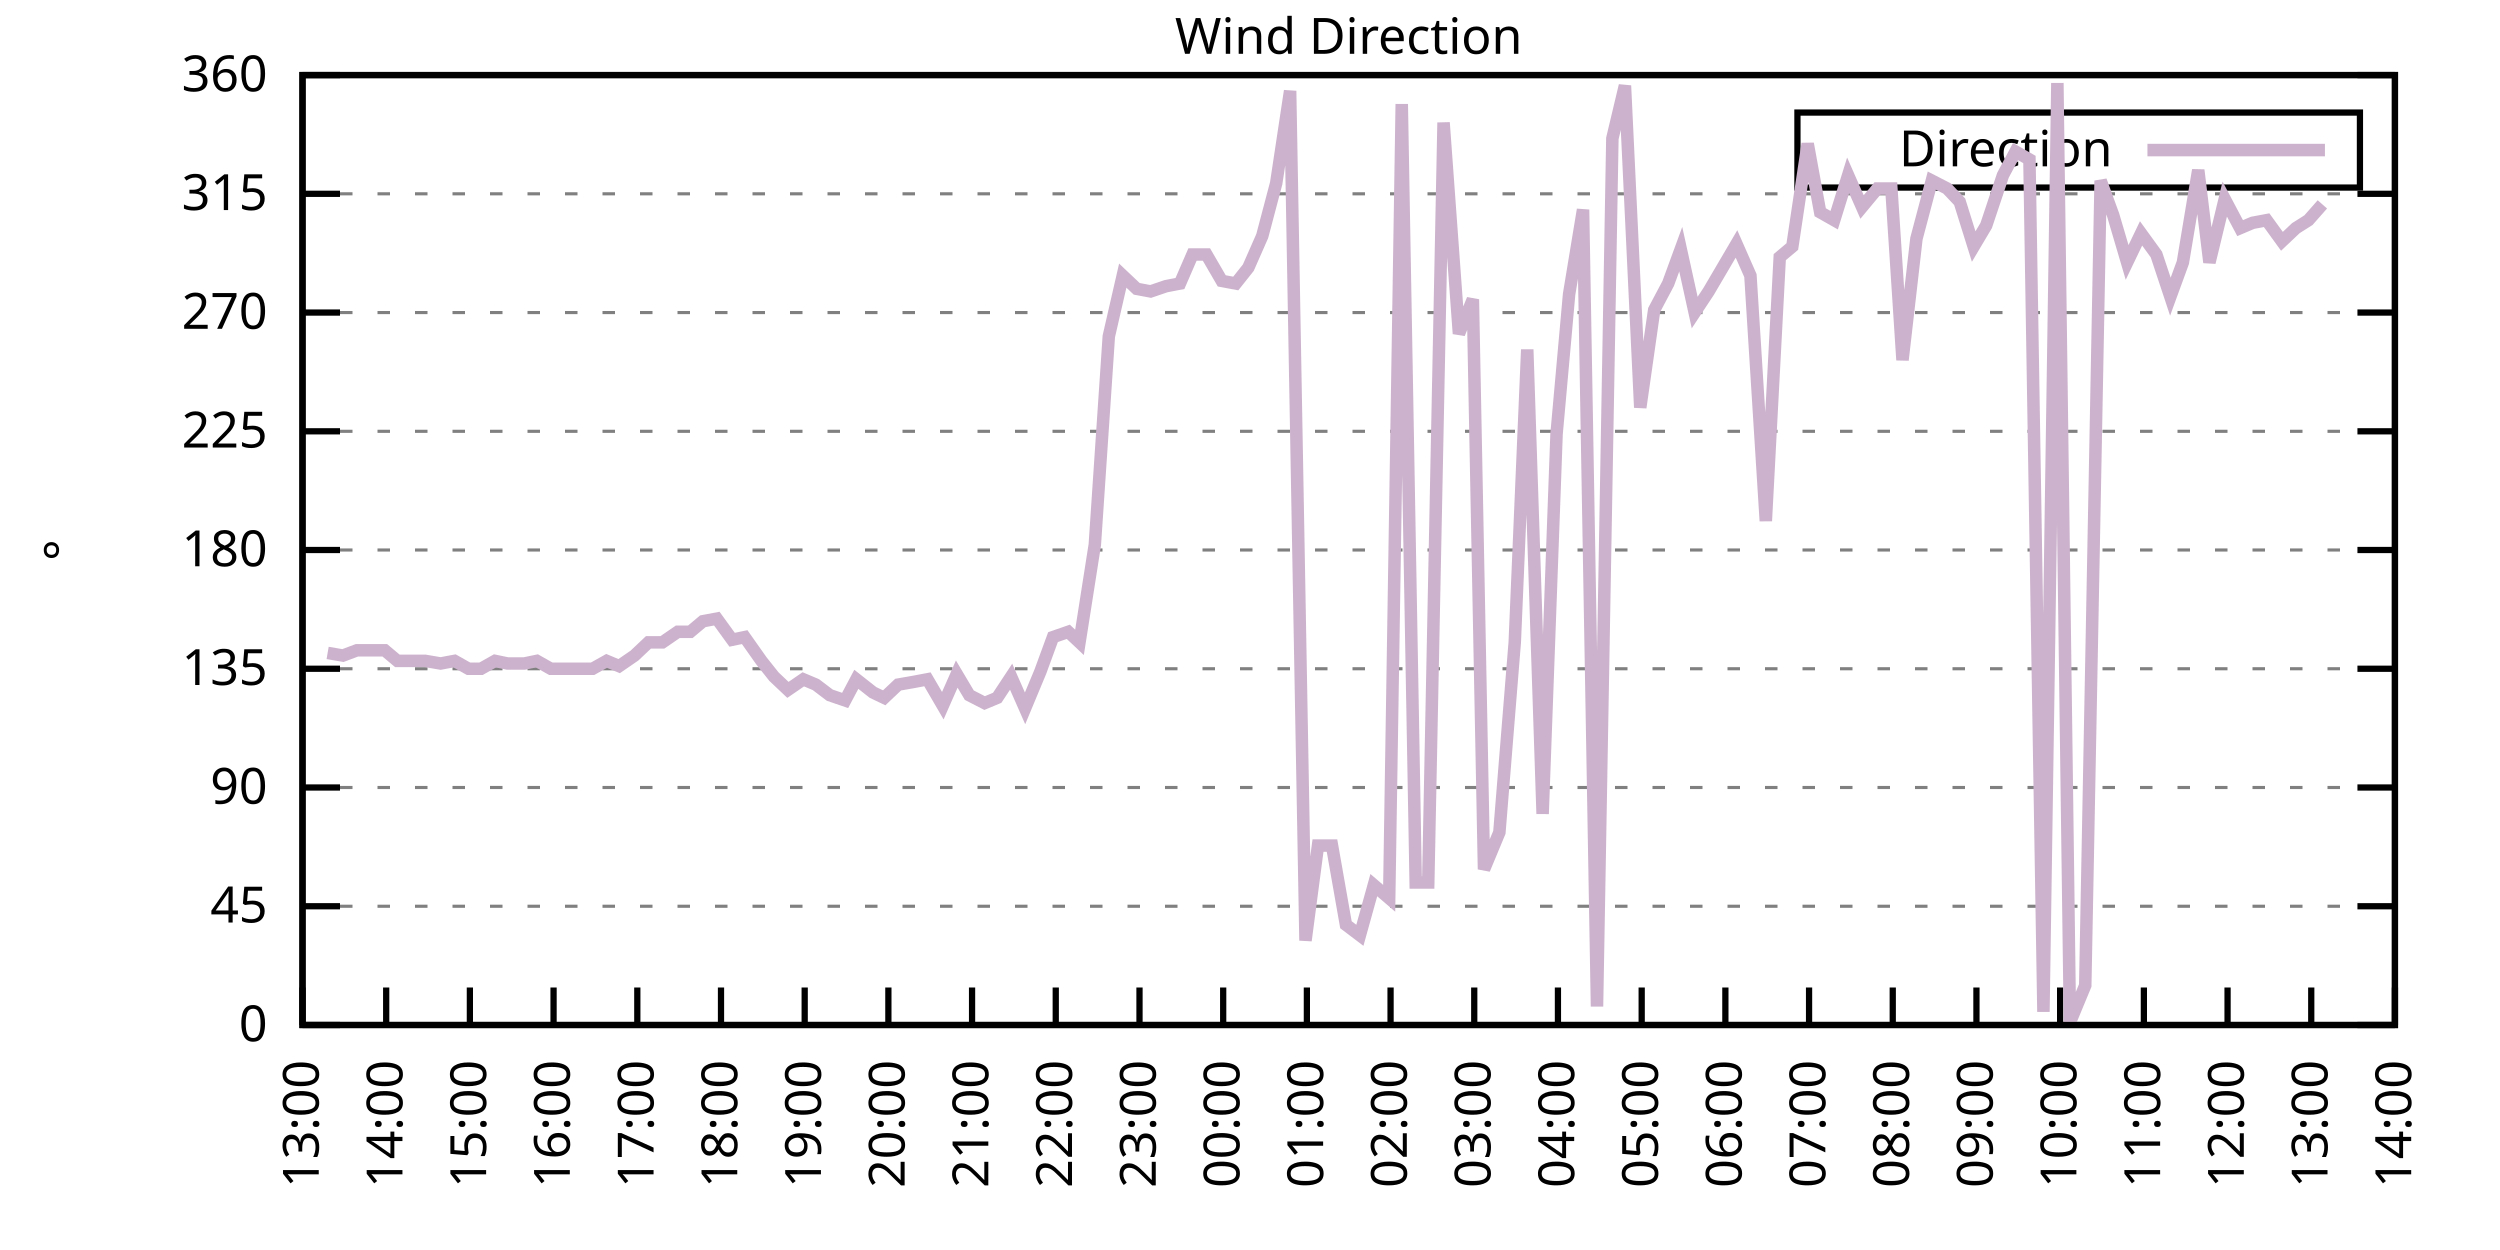
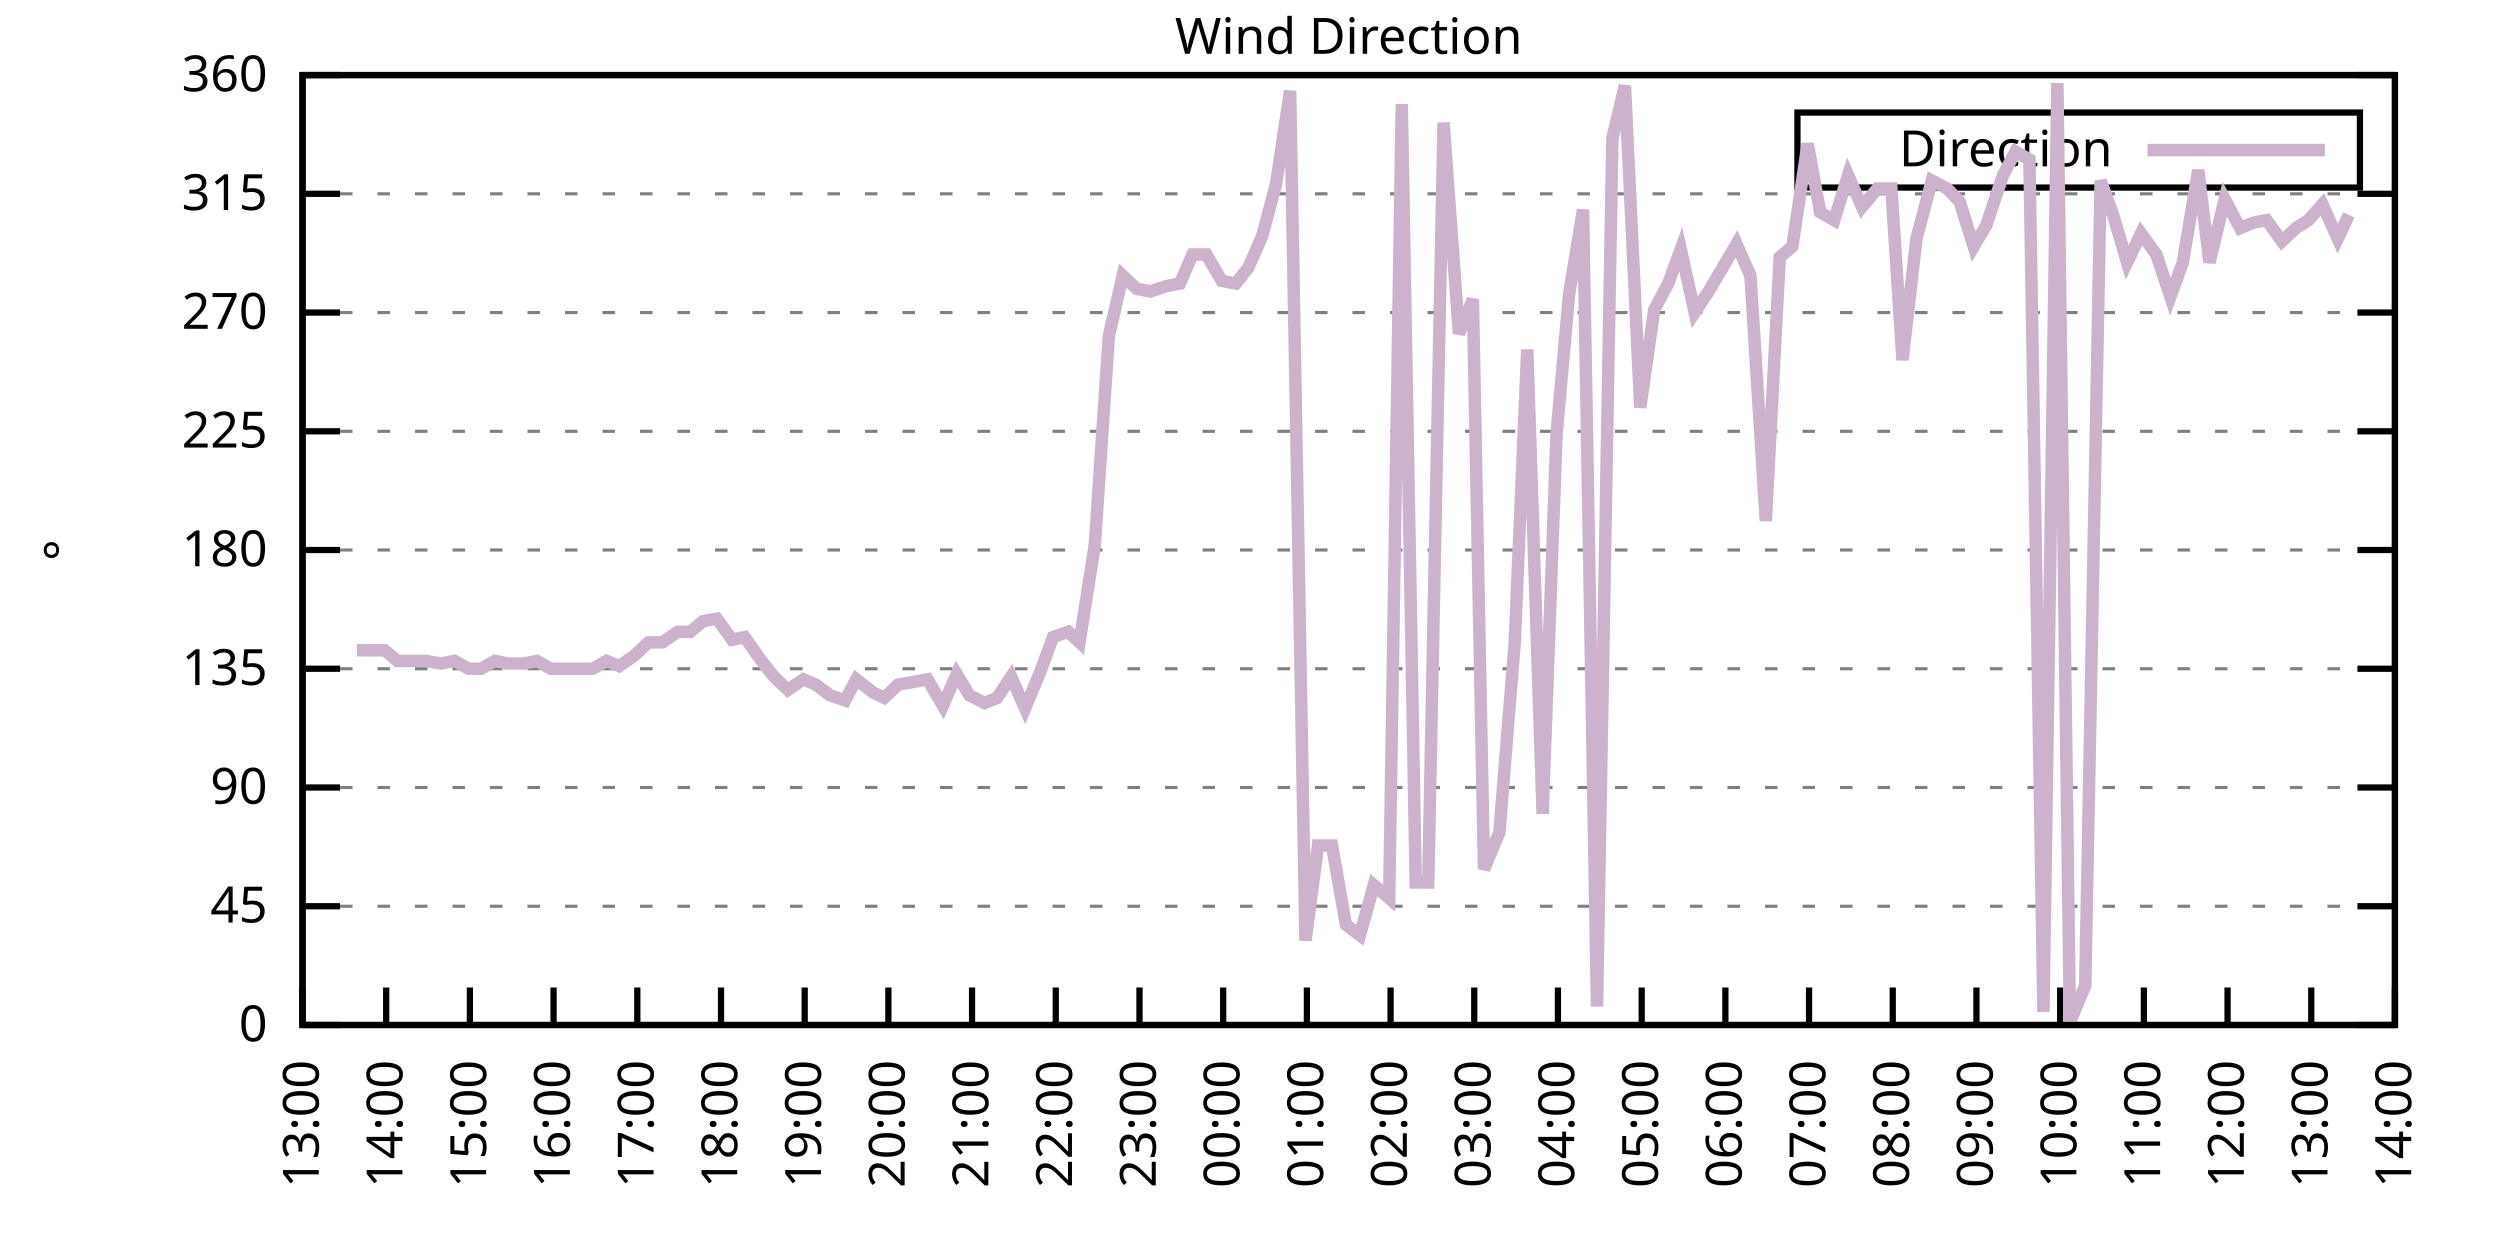
<svg xmlns="http://www.w3.org/2000/svg" xmlns:xlink="http://www.w3.org/1999/xlink" width="400" height="200" viewBox="0 0 400 200">
  <g id="gnuplot_canvas">
    <rect x="0" y="0" width="400" height="200" fill="none" />
    <defs>
      <circle id="gpDot" r="0.5" stroke-width="0.5" stroke="currentColor" />
      <path id="gpPt0" stroke-width="0.333" stroke="currentColor" d="M-1,0 h2 M0,-1 v2" />
      <path id="gpPt1" stroke-width="0.333" stroke="currentColor" d="M-1,-1 L1,1 M1,-1 L-1,1" />
      <path id="gpPt2" stroke-width="0.333" stroke="currentColor" d="M-1,0 L1,0 M0,-1 L0,1 M-1,-1 L1,1 M-1,1 L1,-1" />
      <rect id="gpPt3" stroke-width="0.333" stroke="currentColor" x="-1" y="-1" width="2" height="2" />
      <rect id="gpPt4" stroke-width="0.333" stroke="currentColor" fill="currentColor" x="-1" y="-1" width="2" height="2" />
      <circle id="gpPt5" stroke-width="0.333" stroke="currentColor" cx="0" cy="0" r="1" />
      <use xlink:href="#gpPt5" id="gpPt6" fill="currentColor" stroke="none" />
      <path id="gpPt7" stroke-width="0.333" stroke="currentColor" d="M0,-1.33 L-1.33,0.67 L1.33,0.67 z" />
      <use xlink:href="#gpPt7" id="gpPt8" fill="currentColor" stroke="none" />
      <use xlink:href="#gpPt7" id="gpPt9" stroke="currentColor" transform="rotate(180)" />
      <use xlink:href="#gpPt9" id="gpPt10" fill="currentColor" stroke="none" />
      <use xlink:href="#gpPt3" id="gpPt11" stroke="currentColor" transform="rotate(45)" />
      <use xlink:href="#gpPt11" id="gpPt12" fill="currentColor" stroke="none" />
      <path id="gpPt13" stroke-width="0.333" stroke="currentColor" d="M0,1.330 L1.265,0.411 L0.782,-1.067 L-0.782,-1.076 L-1.265,0.411 z" />
      <use xlink:href="#gpPt13" id="gpPt14" fill="currentColor" stroke="none" />
      <filter id="textbox" filterUnits="objectBoundingBox" x="0" y="0" height="1" width="1">
        <feFlood flood-color="white" flood-opacity="1" result="bgnd" />
        <feComposite in="SourceGraphic" in2="bgnd" operator="atop" />
      </filter>
      <filter id="greybox" filterUnits="objectBoundingBox" x="0" y="0" height="1" width="1">
        <feFlood flood-color="lightgrey" flood-opacity="1" result="grey" />
        <feComposite in="SourceGraphic" in2="grey" operator="atop" />
      </filter>
    </defs>
    <g fill="none" color="white" stroke="currentColor" stroke-width="1.00" stroke-linecap="butt" stroke-linejoin="miter">
</g>
    <g fill="none" color="black" stroke="currentColor" stroke-width="1.00" stroke-linecap="butt" stroke-linejoin="miter">
      <g stroke="none" shape-rendering="crispEdges">
        <polygon fill="rgb(255, 255, 255)" points="48.40,164.00 383.18,164.00 383.18,12.02 48.40,12.02 " />
      </g>
    </g>
    <g fill="none" color="black" stroke="currentColor" stroke-width="1.00" stroke-linecap="butt" stroke-linejoin="miter">
</g>
    <g fill="none" color="black" stroke="black" stroke-width="0.50" stroke-linecap="butt" stroke-linejoin="miter">
</g>
    <g fill="none" color="gray" stroke="currentColor" stroke-width="0.50" stroke-linecap="butt" stroke-linejoin="miter">
      <path stroke="gray" stroke-dasharray="2,4" class="gridline" d="M48.40,164.00 L383.19,164.00  " />
    </g>
    <g fill="none" color="gray" stroke="gray" stroke-width="1.00" stroke-linecap="butt" stroke-linejoin="miter">
</g>
    <g fill="none" color="black" stroke="currentColor" stroke-width="1.00" stroke-linecap="butt" stroke-linejoin="miter">
      <path stroke="black" d="M48.40,164.00 L54.40,164.00 M383.19,164.00 L377.19,164.00  " />
      <g transform="translate(42.80,166.60)" stroke="none" fill="black" font-family="Sans" font-size="8.00" text-anchor="end">
        <text>
          <tspan font-family="Sans"> 0</tspan>
        </text>
      </g>
    </g>
    <g fill="none" color="black" stroke="currentColor" stroke-width="1.00" stroke-linecap="butt" stroke-linejoin="miter">
</g>
    <g fill="none" color="black" stroke="black" stroke-width="0.50" stroke-linecap="butt" stroke-linejoin="miter">
</g>
    <g fill="none" color="gray" stroke="currentColor" stroke-width="0.50" stroke-linecap="butt" stroke-linejoin="miter">
      <path stroke="gray" stroke-dasharray="2,4" class="gridline" d="M48.40,145.00 L383.19,145.00  " />
    </g>
    <g fill="none" color="gray" stroke="gray" stroke-width="1.00" stroke-linecap="butt" stroke-linejoin="miter">
</g>
    <g fill="none" color="black" stroke="currentColor" stroke-width="1.00" stroke-linecap="butt" stroke-linejoin="miter">
      <path stroke="black" d="M48.40,145.00 L54.40,145.00 M383.19,145.00 L377.19,145.00  " />
      <g transform="translate(42.80,147.60)" stroke="none" fill="black" font-family="Sans" font-size="8.00" text-anchor="end">
        <text>
          <tspan font-family="Sans"> 45</tspan>
        </text>
      </g>
    </g>
    <g fill="none" color="black" stroke="currentColor" stroke-width="1.00" stroke-linecap="butt" stroke-linejoin="miter">
</g>
    <g fill="none" color="black" stroke="black" stroke-width="0.50" stroke-linecap="butt" stroke-linejoin="miter">
</g>
    <g fill="none" color="gray" stroke="currentColor" stroke-width="0.50" stroke-linecap="butt" stroke-linejoin="miter">
      <path stroke="gray" stroke-dasharray="2,4" class="gridline" d="M48.40,126.00 L383.19,126.00  " />
    </g>
    <g fill="none" color="gray" stroke="gray" stroke-width="1.00" stroke-linecap="butt" stroke-linejoin="miter">
</g>
    <g fill="none" color="black" stroke="currentColor" stroke-width="1.00" stroke-linecap="butt" stroke-linejoin="miter">
      <path stroke="black" d="M48.40,126.00 L54.40,126.00 M383.19,126.00 L377.19,126.00  " />
      <g transform="translate(42.80,128.60)" stroke="none" fill="black" font-family="Sans" font-size="8.00" text-anchor="end">
        <text>
          <tspan font-family="Sans"> 90</tspan>
        </text>
      </g>
    </g>
    <g fill="none" color="black" stroke="currentColor" stroke-width="1.00" stroke-linecap="butt" stroke-linejoin="miter">
</g>
    <g fill="none" color="black" stroke="black" stroke-width="0.50" stroke-linecap="butt" stroke-linejoin="miter">
</g>
    <g fill="none" color="gray" stroke="currentColor" stroke-width="0.50" stroke-linecap="butt" stroke-linejoin="miter">
      <path stroke="gray" stroke-dasharray="2,4" class="gridline" d="M48.40,107.00 L383.19,107.00  " />
    </g>
    <g fill="none" color="gray" stroke="gray" stroke-width="1.00" stroke-linecap="butt" stroke-linejoin="miter">
</g>
    <g fill="none" color="black" stroke="currentColor" stroke-width="1.00" stroke-linecap="butt" stroke-linejoin="miter">
      <path stroke="black" d="M48.40,107.00 L54.40,107.00 M383.19,107.00 L377.19,107.00  " />
      <g transform="translate(42.80,109.60)" stroke="none" fill="black" font-family="Sans" font-size="8.00" text-anchor="end">
        <text>
          <tspan font-family="Sans"> 135</tspan>
        </text>
      </g>
    </g>
    <g fill="none" color="black" stroke="currentColor" stroke-width="1.00" stroke-linecap="butt" stroke-linejoin="miter">
</g>
    <g fill="none" color="black" stroke="black" stroke-width="0.50" stroke-linecap="butt" stroke-linejoin="miter">
</g>
    <g fill="none" color="gray" stroke="currentColor" stroke-width="0.50" stroke-linecap="butt" stroke-linejoin="miter">
      <path stroke="gray" stroke-dasharray="2,4" class="gridline" d="M48.40,88.00 L383.19,88.00  " />
    </g>
    <g fill="none" color="gray" stroke="gray" stroke-width="1.00" stroke-linecap="butt" stroke-linejoin="miter">
</g>
    <g fill="none" color="black" stroke="currentColor" stroke-width="1.00" stroke-linecap="butt" stroke-linejoin="miter">
      <path stroke="black" d="M48.40,88.00 L54.40,88.00 M383.19,88.00 L377.19,88.00  " />
      <g transform="translate(42.80,90.60)" stroke="none" fill="black" font-family="Sans" font-size="8.00" text-anchor="end">
        <text>
          <tspan font-family="Sans"> 180</tspan>
        </text>
      </g>
    </g>
    <g fill="none" color="black" stroke="currentColor" stroke-width="1.00" stroke-linecap="butt" stroke-linejoin="miter">
</g>
    <g fill="none" color="black" stroke="black" stroke-width="0.50" stroke-linecap="butt" stroke-linejoin="miter">
</g>
    <g fill="none" color="gray" stroke="currentColor" stroke-width="0.50" stroke-linecap="butt" stroke-linejoin="miter">
      <path stroke="gray" stroke-dasharray="2,4" class="gridline" d="M48.40,69.01 L383.19,69.01  " />
    </g>
    <g fill="none" color="gray" stroke="gray" stroke-width="1.00" stroke-linecap="butt" stroke-linejoin="miter">
</g>
    <g fill="none" color="black" stroke="currentColor" stroke-width="1.00" stroke-linecap="butt" stroke-linejoin="miter">
      <path stroke="black" d="M48.40,69.01 L54.40,69.01 M383.19,69.01 L377.19,69.01  " />
      <g transform="translate(42.80,71.61)" stroke="none" fill="black" font-family="Sans" font-size="8.00" text-anchor="end">
        <text>
          <tspan font-family="Sans"> 225</tspan>
        </text>
      </g>
    </g>
    <g fill="none" color="black" stroke="currentColor" stroke-width="1.00" stroke-linecap="butt" stroke-linejoin="miter">
</g>
    <g fill="none" color="black" stroke="black" stroke-width="0.50" stroke-linecap="butt" stroke-linejoin="miter">
</g>
    <g fill="none" color="gray" stroke="currentColor" stroke-width="0.50" stroke-linecap="butt" stroke-linejoin="miter">
      <path stroke="gray" stroke-dasharray="2,4" class="gridline" d="M48.40,50.01 L383.19,50.01  " />
    </g>
    <g fill="none" color="gray" stroke="gray" stroke-width="1.00" stroke-linecap="butt" stroke-linejoin="miter">
</g>
    <g fill="none" color="black" stroke="currentColor" stroke-width="1.00" stroke-linecap="butt" stroke-linejoin="miter">
      <path stroke="black" d="M48.40,50.01 L54.40,50.01 M383.19,50.01 L377.19,50.01  " />
      <g transform="translate(42.80,52.61)" stroke="none" fill="black" font-family="Sans" font-size="8.00" text-anchor="end">
        <text>
          <tspan font-family="Sans"> 270</tspan>
        </text>
      </g>
    </g>
    <g fill="none" color="black" stroke="currentColor" stroke-width="1.00" stroke-linecap="butt" stroke-linejoin="miter">
</g>
    <g fill="none" color="black" stroke="black" stroke-width="0.50" stroke-linecap="butt" stroke-linejoin="miter">
</g>
    <g fill="none" color="gray" stroke="currentColor" stroke-width="0.50" stroke-linecap="butt" stroke-linejoin="miter">
      <path stroke="gray" stroke-dasharray="2,4" class="gridline" d="M48.40,31.01 L383.19,31.01  " />
    </g>
    <g fill="none" color="gray" stroke="gray" stroke-width="1.00" stroke-linecap="butt" stroke-linejoin="miter">
</g>
    <g fill="none" color="black" stroke="currentColor" stroke-width="1.00" stroke-linecap="butt" stroke-linejoin="miter">
      <path stroke="black" d="M48.40,31.01 L54.40,31.01 M383.19,31.01 L377.19,31.01  " />
      <g transform="translate(42.80,33.61)" stroke="none" fill="black" font-family="Sans" font-size="8.00" text-anchor="end">
        <text>
          <tspan font-family="Sans"> 315</tspan>
        </text>
      </g>
    </g>
    <g fill="none" color="black" stroke="currentColor" stroke-width="1.00" stroke-linecap="butt" stroke-linejoin="miter">
</g>
    <g fill="none" color="black" stroke="black" stroke-width="0.50" stroke-linecap="butt" stroke-linejoin="miter">
</g>
    <g fill="none" color="gray" stroke="currentColor" stroke-width="0.50" stroke-linecap="butt" stroke-linejoin="miter">
      <path stroke="gray" stroke-dasharray="2,4" class="gridline" d="M48.40,12.01 L383.19,12.01  " />
    </g>
    <g fill="none" color="gray" stroke="gray" stroke-width="1.00" stroke-linecap="butt" stroke-linejoin="miter">
</g>
    <g fill="none" color="black" stroke="currentColor" stroke-width="1.00" stroke-linecap="butt" stroke-linejoin="miter">
      <path stroke="black" d="M48.40,12.01 L54.40,12.01 M383.19,12.01 L377.19,12.01  " />
      <g transform="translate(42.80,14.61)" stroke="none" fill="black" font-family="Sans" font-size="8.00" text-anchor="end">
        <text>
          <tspan font-family="Sans"> 360</tspan>
        </text>
      </g>
    </g>
    <g fill="none" color="black" stroke="currentColor" stroke-width="1.00" stroke-linecap="butt" stroke-linejoin="miter">
      <path stroke="black" d="M48.40,164.00 L48.40,158.00  " />
      <g transform="translate(51.00,169.60) rotate(270.00)" stroke="none" fill="black" font-family="Sans" font-size="8.00" text-anchor="end">
        <text>
          <tspan font-family="Sans">13:00</tspan>
        </text>
      </g>
    </g>
    <g fill="none" color="black" stroke="currentColor" stroke-width="1.00" stroke-linecap="butt" stroke-linejoin="miter">
      <path stroke="black" d="M61.79,164.00 L61.79,158.00  " />
      <g transform="translate(64.39,169.60) rotate(270.00)" stroke="none" fill="black" font-family="Sans" font-size="8.00" text-anchor="end">
        <text>
          <tspan font-family="Sans">14:00</tspan>
        </text>
      </g>
    </g>
    <g fill="none" color="black" stroke="currentColor" stroke-width="1.00" stroke-linecap="butt" stroke-linejoin="miter">
      <path stroke="black" d="M75.18,164.00 L75.18,158.00  " />
      <g transform="translate(77.78,169.60) rotate(270.00)" stroke="none" fill="black" font-family="Sans" font-size="8.00" text-anchor="end">
        <text>
          <tspan font-family="Sans">15:00</tspan>
        </text>
      </g>
    </g>
    <g fill="none" color="black" stroke="currentColor" stroke-width="1.00" stroke-linecap="butt" stroke-linejoin="miter">
      <path stroke="black" d="M88.57,164.00 L88.57,158.00  " />
      <g transform="translate(91.17,169.60) rotate(270.00)" stroke="none" fill="black" font-family="Sans" font-size="8.00" text-anchor="end">
        <text>
          <tspan font-family="Sans">16:00</tspan>
        </text>
      </g>
    </g>
    <g fill="none" color="black" stroke="currentColor" stroke-width="1.00" stroke-linecap="butt" stroke-linejoin="miter">
      <path stroke="black" d="M101.97,164.00 L101.97,158.00  " />
      <g transform="translate(104.57,169.60) rotate(270.00)" stroke="none" fill="black" font-family="Sans" font-size="8.00" text-anchor="end">
        <text>
          <tspan font-family="Sans">17:00</tspan>
        </text>
      </g>
    </g>
    <g fill="none" color="black" stroke="currentColor" stroke-width="1.00" stroke-linecap="butt" stroke-linejoin="miter">
      <path stroke="black" d="M115.36,164.00 L115.36,158.00  " />
      <g transform="translate(117.96,169.60) rotate(270.00)" stroke="none" fill="black" font-family="Sans" font-size="8.00" text-anchor="end">
        <text>
          <tspan font-family="Sans">18:00</tspan>
        </text>
      </g>
    </g>
    <g fill="none" color="black" stroke="currentColor" stroke-width="1.00" stroke-linecap="butt" stroke-linejoin="miter">
      <path stroke="black" d="M128.75,164.00 L128.75,158.00  " />
      <g transform="translate(131.35,169.60) rotate(270.00)" stroke="none" fill="black" font-family="Sans" font-size="8.00" text-anchor="end">
        <text>
          <tspan font-family="Sans">19:00</tspan>
        </text>
      </g>
    </g>
    <g fill="none" color="black" stroke="currentColor" stroke-width="1.00" stroke-linecap="butt" stroke-linejoin="miter">
      <path stroke="black" d="M142.14,164.00 L142.14,158.00  " />
      <g transform="translate(144.74,169.60) rotate(270.00)" stroke="none" fill="black" font-family="Sans" font-size="8.00" text-anchor="end">
        <text>
          <tspan font-family="Sans">20:00</tspan>
        </text>
      </g>
    </g>
    <g fill="none" color="black" stroke="currentColor" stroke-width="1.00" stroke-linecap="butt" stroke-linejoin="miter">
      <path stroke="black" d="M155.53,164.00 L155.53,158.00  " />
      <g transform="translate(158.13,169.60) rotate(270.00)" stroke="none" fill="black" font-family="Sans" font-size="8.00" text-anchor="end">
        <text>
          <tspan font-family="Sans">21:00</tspan>
        </text>
      </g>
    </g>
    <g fill="none" color="black" stroke="currentColor" stroke-width="1.00" stroke-linecap="butt" stroke-linejoin="miter">
      <path stroke="black" d="M168.92,164.00 L168.92,158.00  " />
      <g transform="translate(171.52,169.60) rotate(270.00)" stroke="none" fill="black" font-family="Sans" font-size="8.00" text-anchor="end">
        <text>
          <tspan font-family="Sans">22:00</tspan>
        </text>
      </g>
    </g>
    <g fill="none" color="black" stroke="currentColor" stroke-width="1.00" stroke-linecap="butt" stroke-linejoin="miter">
      <path stroke="black" d="M182.32,164.00 L182.32,158.00  " />
      <g transform="translate(184.92,169.60) rotate(270.00)" stroke="none" fill="black" font-family="Sans" font-size="8.00" text-anchor="end">
        <text>
          <tspan font-family="Sans">23:00</tspan>
        </text>
      </g>
    </g>
    <g fill="none" color="black" stroke="currentColor" stroke-width="1.00" stroke-linecap="butt" stroke-linejoin="miter">
      <path stroke="black" d="M195.71,164.00 L195.71,158.00  " />
      <g transform="translate(198.31,169.60) rotate(270.00)" stroke="none" fill="black" font-family="Sans" font-size="8.00" text-anchor="end">
        <text>
          <tspan font-family="Sans">00:00</tspan>
        </text>
      </g>
    </g>
    <g fill="none" color="black" stroke="currentColor" stroke-width="1.00" stroke-linecap="butt" stroke-linejoin="miter">
      <path stroke="black" d="M209.10,164.00 L209.10,158.00  " />
      <g transform="translate(211.70,169.60) rotate(270.00)" stroke="none" fill="black" font-family="Sans" font-size="8.00" text-anchor="end">
        <text>
          <tspan font-family="Sans">01:00</tspan>
        </text>
      </g>
    </g>
    <g fill="none" color="black" stroke="currentColor" stroke-width="1.00" stroke-linecap="butt" stroke-linejoin="miter">
      <path stroke="black" d="M222.49,164.00 L222.49,158.00  " />
      <g transform="translate(225.09,169.60) rotate(270.00)" stroke="none" fill="black" font-family="Sans" font-size="8.00" text-anchor="end">
        <text>
          <tspan font-family="Sans">02:00</tspan>
        </text>
      </g>
    </g>
    <g fill="none" color="black" stroke="currentColor" stroke-width="1.00" stroke-linecap="butt" stroke-linejoin="miter">
      <path stroke="black" d="M235.88,164.00 L235.88,158.00  " />
      <g transform="translate(238.48,169.60) rotate(270.00)" stroke="none" fill="black" font-family="Sans" font-size="8.00" text-anchor="end">
        <text>
          <tspan font-family="Sans">03:00</tspan>
        </text>
      </g>
    </g>
    <g fill="none" color="black" stroke="currentColor" stroke-width="1.00" stroke-linecap="butt" stroke-linejoin="miter">
      <path stroke="black" d="M249.27,164.00 L249.27,158.00  " />
      <g transform="translate(251.87,169.60) rotate(270.00)" stroke="none" fill="black" font-family="Sans" font-size="8.00" text-anchor="end">
        <text>
          <tspan font-family="Sans">04:00</tspan>
        </text>
      </g>
    </g>
    <g fill="none" color="black" stroke="currentColor" stroke-width="1.00" stroke-linecap="butt" stroke-linejoin="miter">
      <path stroke="black" d="M262.67,164.00 L262.67,158.00  " />
      <g transform="translate(265.27,169.60) rotate(270.00)" stroke="none" fill="black" font-family="Sans" font-size="8.00" text-anchor="end">
        <text>
          <tspan font-family="Sans">05:00</tspan>
        </text>
      </g>
    </g>
    <g fill="none" color="black" stroke="currentColor" stroke-width="1.00" stroke-linecap="butt" stroke-linejoin="miter">
      <path stroke="black" d="M276.06,164.00 L276.06,158.00  " />
      <g transform="translate(278.66,169.60) rotate(270.00)" stroke="none" fill="black" font-family="Sans" font-size="8.00" text-anchor="end">
        <text>
          <tspan font-family="Sans">06:00</tspan>
        </text>
      </g>
    </g>
    <g fill="none" color="black" stroke="currentColor" stroke-width="1.00" stroke-linecap="butt" stroke-linejoin="miter">
      <path stroke="black" d="M289.45,164.00 L289.45,158.00  " />
      <g transform="translate(292.05,169.60) rotate(270.00)" stroke="none" fill="black" font-family="Sans" font-size="8.00" text-anchor="end">
        <text>
          <tspan font-family="Sans">07:00</tspan>
        </text>
      </g>
    </g>
    <g fill="none" color="black" stroke="currentColor" stroke-width="1.00" stroke-linecap="butt" stroke-linejoin="miter">
      <path stroke="black" d="M302.84,164.00 L302.84,158.00  " />
      <g transform="translate(305.44,169.60) rotate(270.00)" stroke="none" fill="black" font-family="Sans" font-size="8.00" text-anchor="end">
        <text>
          <tspan font-family="Sans">08:00</tspan>
        </text>
      </g>
    </g>
    <g fill="none" color="black" stroke="currentColor" stroke-width="1.00" stroke-linecap="butt" stroke-linejoin="miter">
      <path stroke="black" d="M316.23,164.00 L316.23,158.00  " />
      <g transform="translate(318.83,169.60) rotate(270.00)" stroke="none" fill="black" font-family="Sans" font-size="8.00" text-anchor="end">
        <text>
          <tspan font-family="Sans">09:00</tspan>
        </text>
      </g>
    </g>
    <g fill="none" color="black" stroke="currentColor" stroke-width="1.00" stroke-linecap="butt" stroke-linejoin="miter">
      <path stroke="black" d="M329.62,164.00 L329.62,158.00  " />
      <g transform="translate(332.22,169.60) rotate(270.00)" stroke="none" fill="black" font-family="Sans" font-size="8.00" text-anchor="end">
        <text>
          <tspan font-family="Sans">10:00</tspan>
        </text>
      </g>
    </g>
    <g fill="none" color="black" stroke="currentColor" stroke-width="1.00" stroke-linecap="butt" stroke-linejoin="miter">
      <path stroke="black" d="M343.02,164.00 L343.02,158.00  " />
      <g transform="translate(345.62,169.60) rotate(270.00)" stroke="none" fill="black" font-family="Sans" font-size="8.00" text-anchor="end">
        <text>
          <tspan font-family="Sans">11:00</tspan>
        </text>
      </g>
    </g>
    <g fill="none" color="black" stroke="currentColor" stroke-width="1.00" stroke-linecap="butt" stroke-linejoin="miter">
      <path stroke="black" d="M356.41,164.00 L356.41,158.00  " />
      <g transform="translate(359.01,169.60) rotate(270.00)" stroke="none" fill="black" font-family="Sans" font-size="8.00" text-anchor="end">
        <text>
          <tspan font-family="Sans">12:00</tspan>
        </text>
      </g>
    </g>
    <g fill="none" color="black" stroke="currentColor" stroke-width="1.00" stroke-linecap="butt" stroke-linejoin="miter">
      <path stroke="black" d="M369.80,164.00 L369.80,158.00  " />
      <g transform="translate(372.40,169.60) rotate(270.00)" stroke="none" fill="black" font-family="Sans" font-size="8.00" text-anchor="end">
        <text>
          <tspan font-family="Sans">13:00</tspan>
        </text>
      </g>
    </g>
    <g fill="none" color="black" stroke="currentColor" stroke-width="1.00" stroke-linecap="butt" stroke-linejoin="miter">
      <path stroke="black" d="M383.19,164.00 L383.19,158.00  " />
      <g transform="translate(385.79,169.60) rotate(270.00)" stroke="none" fill="black" font-family="Sans" font-size="8.00" text-anchor="end">
        <text>
          <tspan font-family="Sans">14:00</tspan>
        </text>
      </g>
    </g>
    <g fill="none" color="black" stroke="currentColor" stroke-width="1.00" stroke-linecap="butt" stroke-linejoin="miter">
</g>
    <g fill="none" color="black" stroke="currentColor" stroke-width="1.00" stroke-linecap="butt" stroke-linejoin="miter">
      <path stroke="black" d="M48.40,12.01 L48.40,164.00 L383.19,164.00 L383.19,12.01 L48.40,12.01 Z  " />
    </g>
    <g fill="none" color="black" stroke="currentColor" stroke-width="1.00" stroke-linecap="butt" stroke-linejoin="miter">
</g>
    <g fill="none" color="black" stroke="currentColor" stroke-width="1.00" stroke-linecap="butt" stroke-linejoin="miter">
      <path stroke="black" d="M287.59,30.01 L287.59,18.01 L377.59,18.01 L377.59,30.01 L287.59,30.01 Z  " />
    </g>
    <g id="Wind_direction_plot_1">
      <g fill="none" color="white" stroke="black" stroke-width="2.00" stroke-linecap="butt" stroke-linejoin="miter">
</g>
      <g fill="none" color="black" stroke="currentColor" stroke-width="2.00" stroke-linecap="butt" stroke-linejoin="miter">
        <g transform="translate(337.99,26.61)" stroke="none" fill="black" font-family="Sans" font-size="8.00" text-anchor="end">
          <text>
            <tspan font-family="Sans">Direction</tspan>
          </text>
        </g>
      </g>
      <g fill="none" color="black" stroke="currentColor" stroke-width="2.00" stroke-linecap="butt" stroke-linejoin="miter">
-         <path stroke="rgb(204, 178, 204)" d="M343.59,24.01 L371.99,24.01 M52.42,104.47 L54.87,104.89 L57.10,104.05 L59.11,104.05 L61.57,104.05 L63.58,105.74   L66.03,105.74 L68.04,105.74 L70.50,106.16 L72.73,105.74 L74.96,107.00 L76.97,107.00 L79.20,105.74 L81.21,106.16   L83.89,106.16 L85.90,105.74 L88.13,107.00 L90.58,107.00 L92.59,107.00 L94.82,107.00 L97.06,105.74 L99.06,106.58   L101.52,104.89 L103.75,102.78 L105.98,102.78 L108.44,101.09 L110.45,101.09 L112.46,99.40 L114.69,98.98 L117.14,102.36   L119.15,101.94 L121.83,105.74 L123.84,108.27 L126.07,110.38 L128.53,108.69 L130.54,109.54 L132.77,111.23 L135.22,112.07   L137.01,108.69 L139.69,110.80 L141.47,111.65 L143.70,109.54 L146.16,109.11 L148.39,108.69 L150.85,112.91 L153.08,107.85   L155.09,111.23 L157.54,112.49 L159.55,111.65 L161.78,108.27 L164.01,113.34 L166.47,107.43 L168.48,101.94 L170.93,101.09   L172.72,102.78 L175.17,87.16 L177.41,53.81 L179.64,44.10 L181.87,46.21 L184.10,46.63 L186.56,45.79 L188.79,45.36   L190.80,40.72 L193.03,40.72 L195.48,44.94 L197.72,45.36 L199.73,42.83 L201.96,37.76 L204.19,29.32 L206.42,14.54   L208.88,150.49 L210.88,135.29 L213.12,135.29 L215.35,147.96 L217.58,149.65 L219.81,141.62 L222.27,143.73 L224.28,16.65   L226.51,141.20 L228.52,141.20 L230.97,19.61 L233.43,53.39 L235.66,47.90 L237.44,139.09 L239.90,133.18 L242.36,102.78   L244.36,55.92 L246.82,130.22 L249.05,69.43 L251.06,47.05 L253.29,33.54 L255.52,161.04 L257.98,22.14 L259.99,13.70   L262.44,65.21 L264.67,49.59 L266.91,45.36 L268.92,39.87 L271.15,50.01 L273.38,46.63 L277.84,39.03 L280.07,44.10   L282.53,83.36 L284.76,41.14 L286.77,39.45 L289.23,22.99 L291.23,33.96 L293.47,35.23 L295.70,28.05 L297.93,33.12   L300.39,30.16 L302.62,30.16 L304.40,57.61 L306.63,38.19 L309.09,28.90 L311.54,30.16 L313.55,32.28 L315.79,39.45   L317.79,36.08 L320.47,28.05 L322.48,24.25 L324.71,25.52 L326.95,161.89 L329.18,13.28 L331.19,163.58 L333.64,157.67   L336.10,28.90 L338.10,34.39 L340.34,41.99 L342.57,37.34 L345.02,40.72 L347.26,47.47 L349.26,41.99 L351.72,27.21   L353.51,41.99 L355.96,31.85 L358.42,36.50 L360.42,35.65 L362.66,35.23 L365.11,38.61 L367.34,36.50 L369.35,35.23   L371.58,32.70  " />
+         <path stroke="rgb(204, 178, 204)" d="M343.59,24.01 L371.99,24.01 M57.10,104.05 L59.11,104.05 L61.57,104.05 L63.58,105.74 L66.03,105.74 L68.04,105.74   L70.50,106.16 L72.73,105.74 L74.96,107.00 L76.97,107.00 L79.20,105.74 L81.21,106.16 L83.89,106.16 L85.90,105.74   L88.13,107.00 L90.58,107.00 L92.59,107.00 L94.82,107.00 L97.06,105.74 L99.06,106.58 L101.52,104.89 L103.75,102.78   L105.98,102.78 L108.44,101.09 L110.45,101.09 L112.46,99.40 L114.69,98.98 L117.14,102.36 L119.15,101.94 L121.83,105.74   L123.84,108.27 L126.07,110.38 L128.53,108.69 L130.54,109.54 L132.77,111.23 L135.22,112.07 L137.01,108.69 L139.69,110.80   L141.47,111.65 L143.70,109.54 L146.16,109.11 L148.39,108.69 L150.85,112.91 L153.08,107.85 L155.09,111.23 L157.54,112.49   L159.55,111.65 L161.78,108.27 L164.01,113.34 L166.47,107.43 L168.48,101.94 L170.93,101.09 L172.72,102.78 L175.17,87.16   L177.41,53.81 L179.64,44.10 L181.87,46.21 L184.10,46.63 L186.56,45.79 L188.79,45.36 L190.80,40.72 L193.03,40.72   L195.48,44.94 L197.72,45.36 L199.73,42.83 L201.96,37.76 L204.19,29.32 L206.42,14.54 L208.88,150.49 L210.88,135.29   L213.12,135.29 L215.35,147.96 L217.58,149.65 L219.81,141.62 L222.27,143.73 L224.28,16.65 L226.51,141.20 L228.52,141.20   L230.97,19.61 L233.43,53.39 L235.66,47.90 L237.44,139.09 L239.90,133.18 L242.36,102.78 L244.36,55.92 L246.82,130.22   L249.05,69.43 L251.06,47.05 L253.29,33.54 L255.52,161.04 L257.98,22.14 L259.99,13.70 L262.44,65.21 L264.67,49.59   L266.91,45.36 L268.92,39.87 L271.15,50.01 L273.38,46.63 L277.84,39.03 L280.07,44.10 L282.53,83.36 L284.76,41.14   L286.77,39.45 L289.23,22.99 L291.23,33.96 L293.47,35.23 L295.70,28.05 L297.93,33.12 L300.39,30.16 L302.62,30.16   L304.40,57.61 L306.63,38.19 L309.09,28.90 L311.54,30.16 L313.55,32.28 L315.79,39.45 L317.79,36.08 L320.47,28.05   L322.48,24.25 L324.71,25.52 L326.95,161.89 L329.18,13.28 L331.19,163.58 L333.64,157.67 L336.10,28.90 L338.10,34.39   L340.34,41.99 L342.57,37.34 L345.02,40.72 L347.26,47.47 L349.26,41.99 L351.72,27.21 L353.51,41.99 L355.96,31.85   L358.42,36.50 L360.42,35.65 L362.66,35.23 L365.11,38.61 L367.34,36.50 L369.35,35.23 L371.58,32.70 L374.04,38.19   L375.82,34.39  " />
      </g>
    </g>
    <g fill="none" color="black" stroke="currentColor" stroke-width="2.00" stroke-linecap="butt" stroke-linejoin="miter">
</g>
    <g fill="none" color="black" stroke="black" stroke-width="1.00" stroke-linecap="butt" stroke-linejoin="miter">
</g>
    <g fill="none" color="black" stroke="currentColor" stroke-width="1.00" stroke-linecap="butt" stroke-linejoin="miter">
      <path stroke="black" d="M48.40,12.01 L48.40,164.00 L383.19,164.00 L383.19,12.01 L48.40,12.01 Z  " />
      <g transform="translate(12.80,88.01) rotate(270.00)" stroke="none" fill="black" font-family="Sans" font-size="8.00" text-anchor="middle">
        <text>
          <tspan font-family="Sans">°</tspan>
        </text>
      </g>
    </g>
    <g fill="none" color="black" stroke="currentColor" stroke-width="1.00" stroke-linecap="butt" stroke-linejoin="miter">
</g>
    <g fill="none" color="black" stroke="currentColor" stroke-width="1.00" stroke-linecap="butt" stroke-linejoin="miter">
      <g transform="translate(215.79,8.61)" stroke="none" fill="black" font-family="Sans" font-size="8.00" text-anchor="middle">
        <text>
          <tspan font-family="Sans">Wind Direction</tspan>
        </text>
      </g>
    </g>
    <g fill="none" color="black" stroke="currentColor" stroke-width="1.00" stroke-linecap="butt" stroke-linejoin="miter">
</g>
  </g>
</svg>
